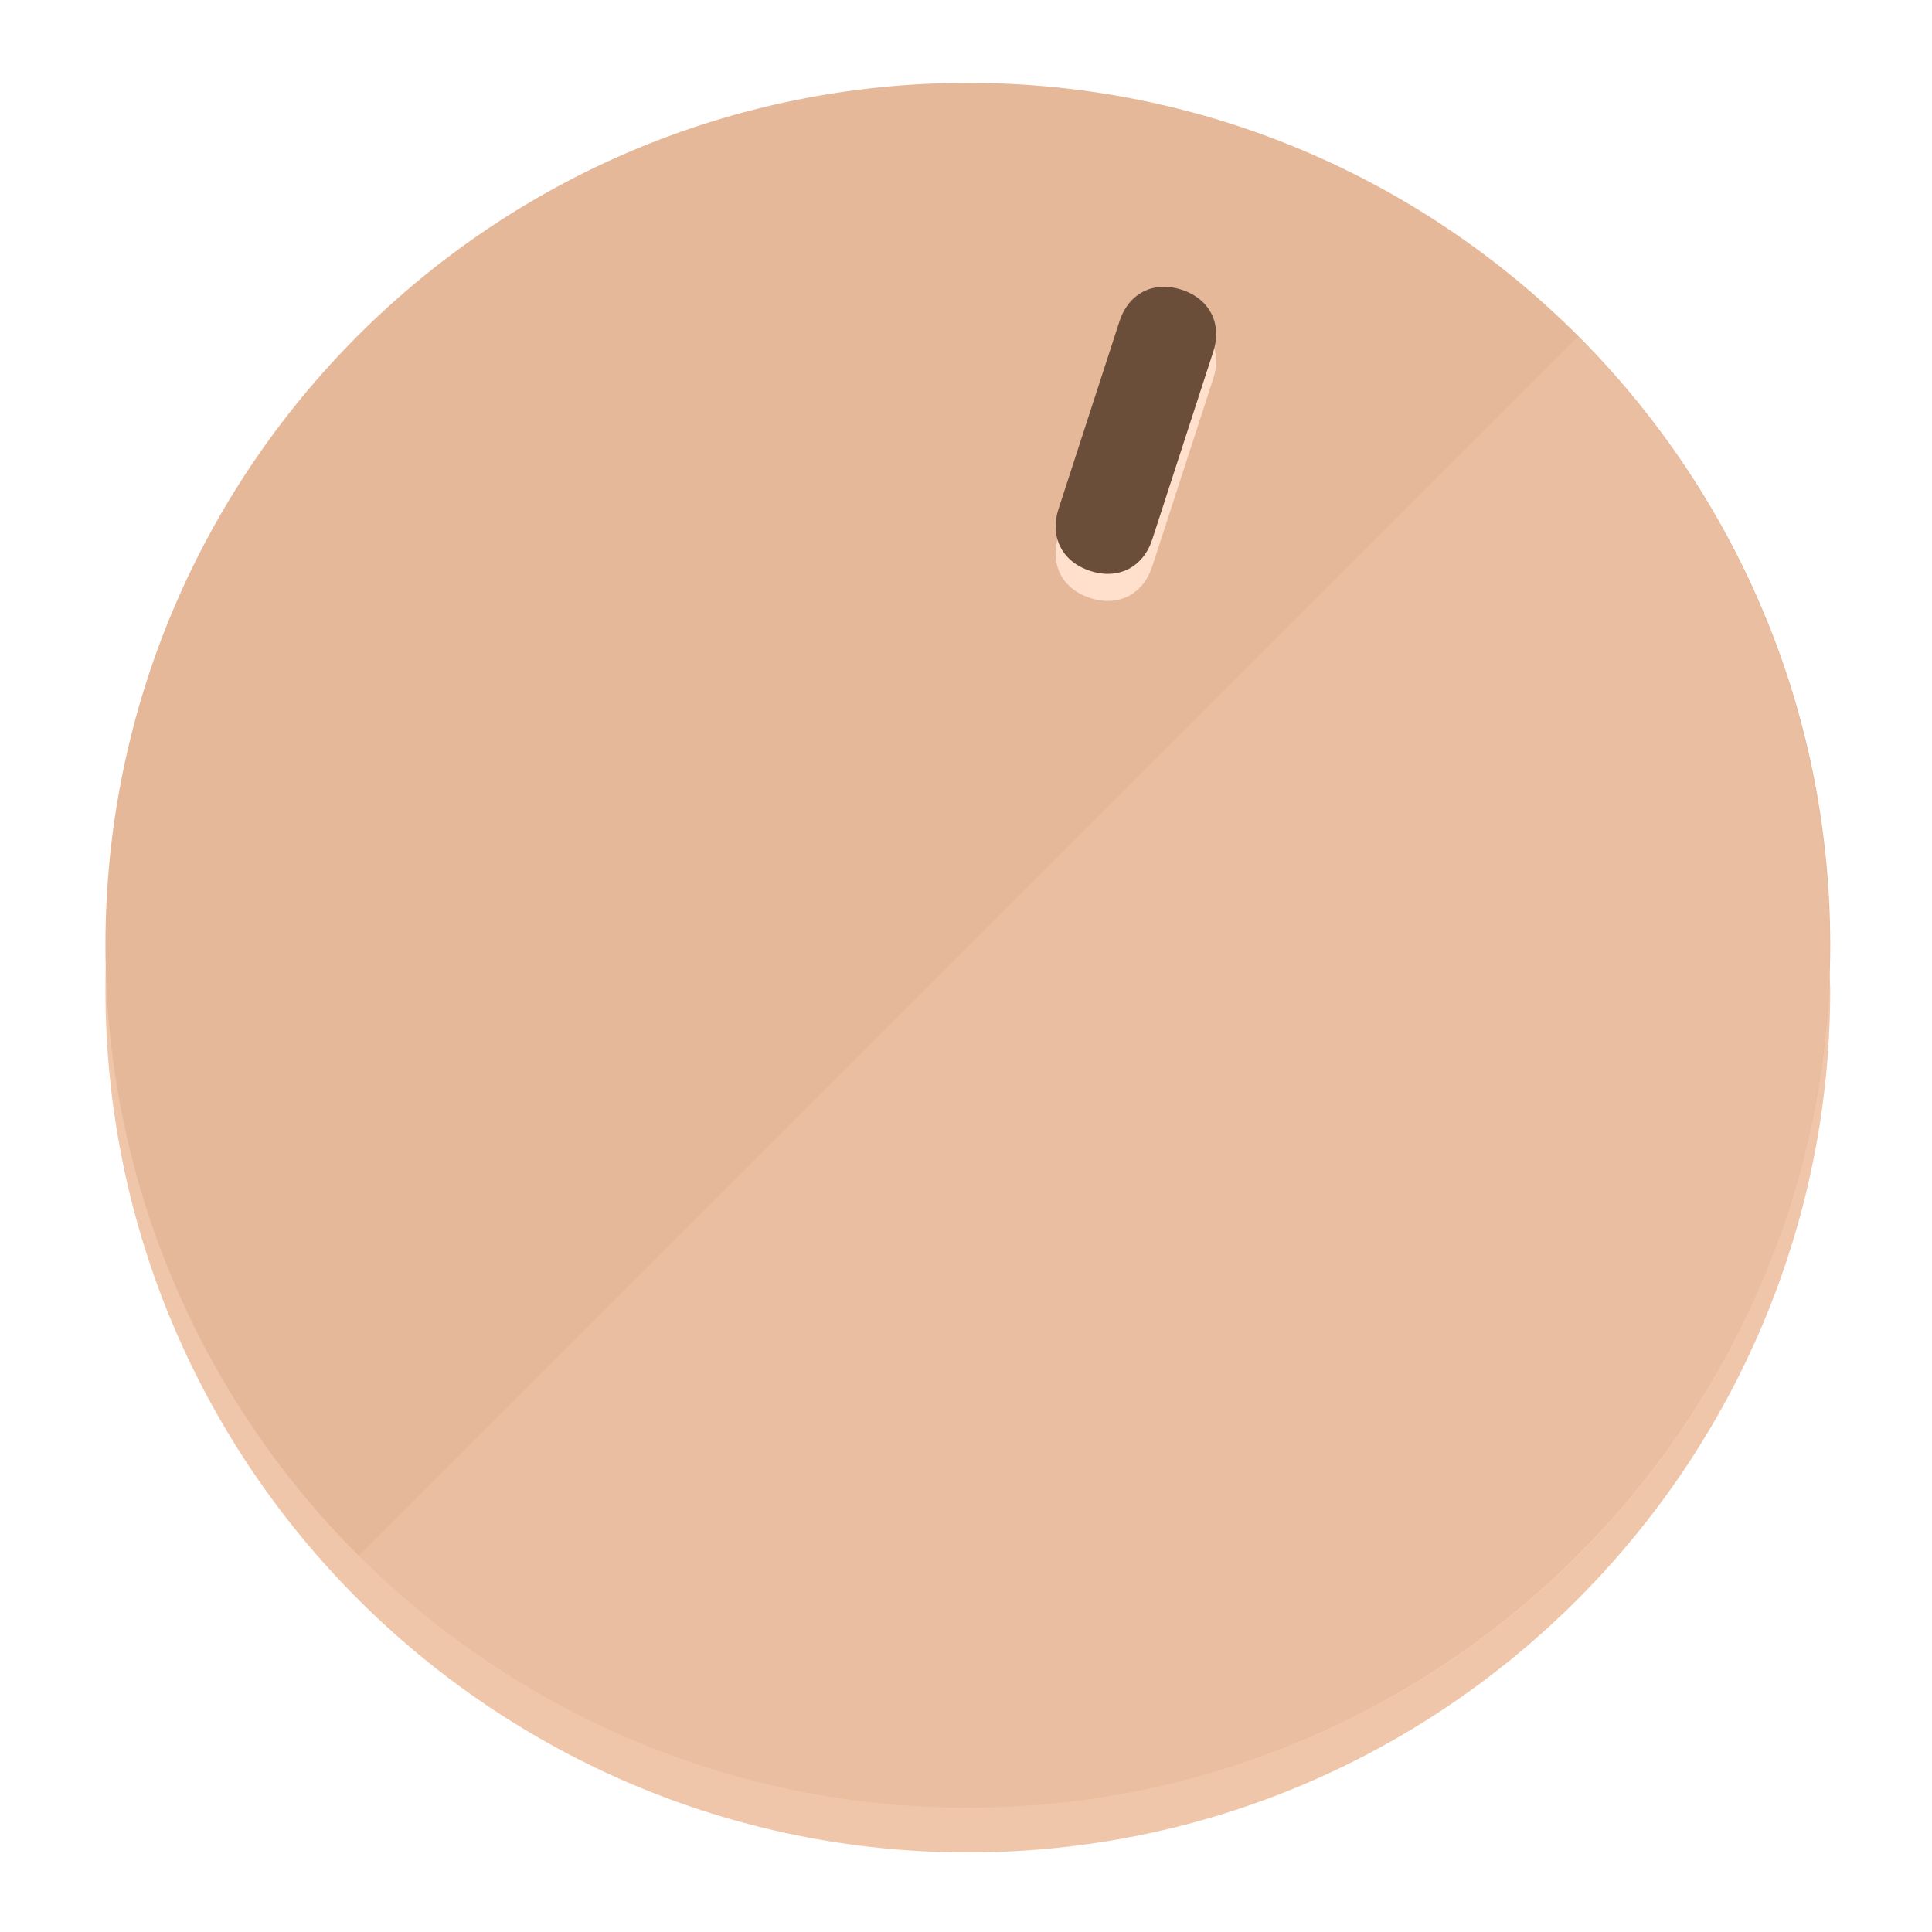
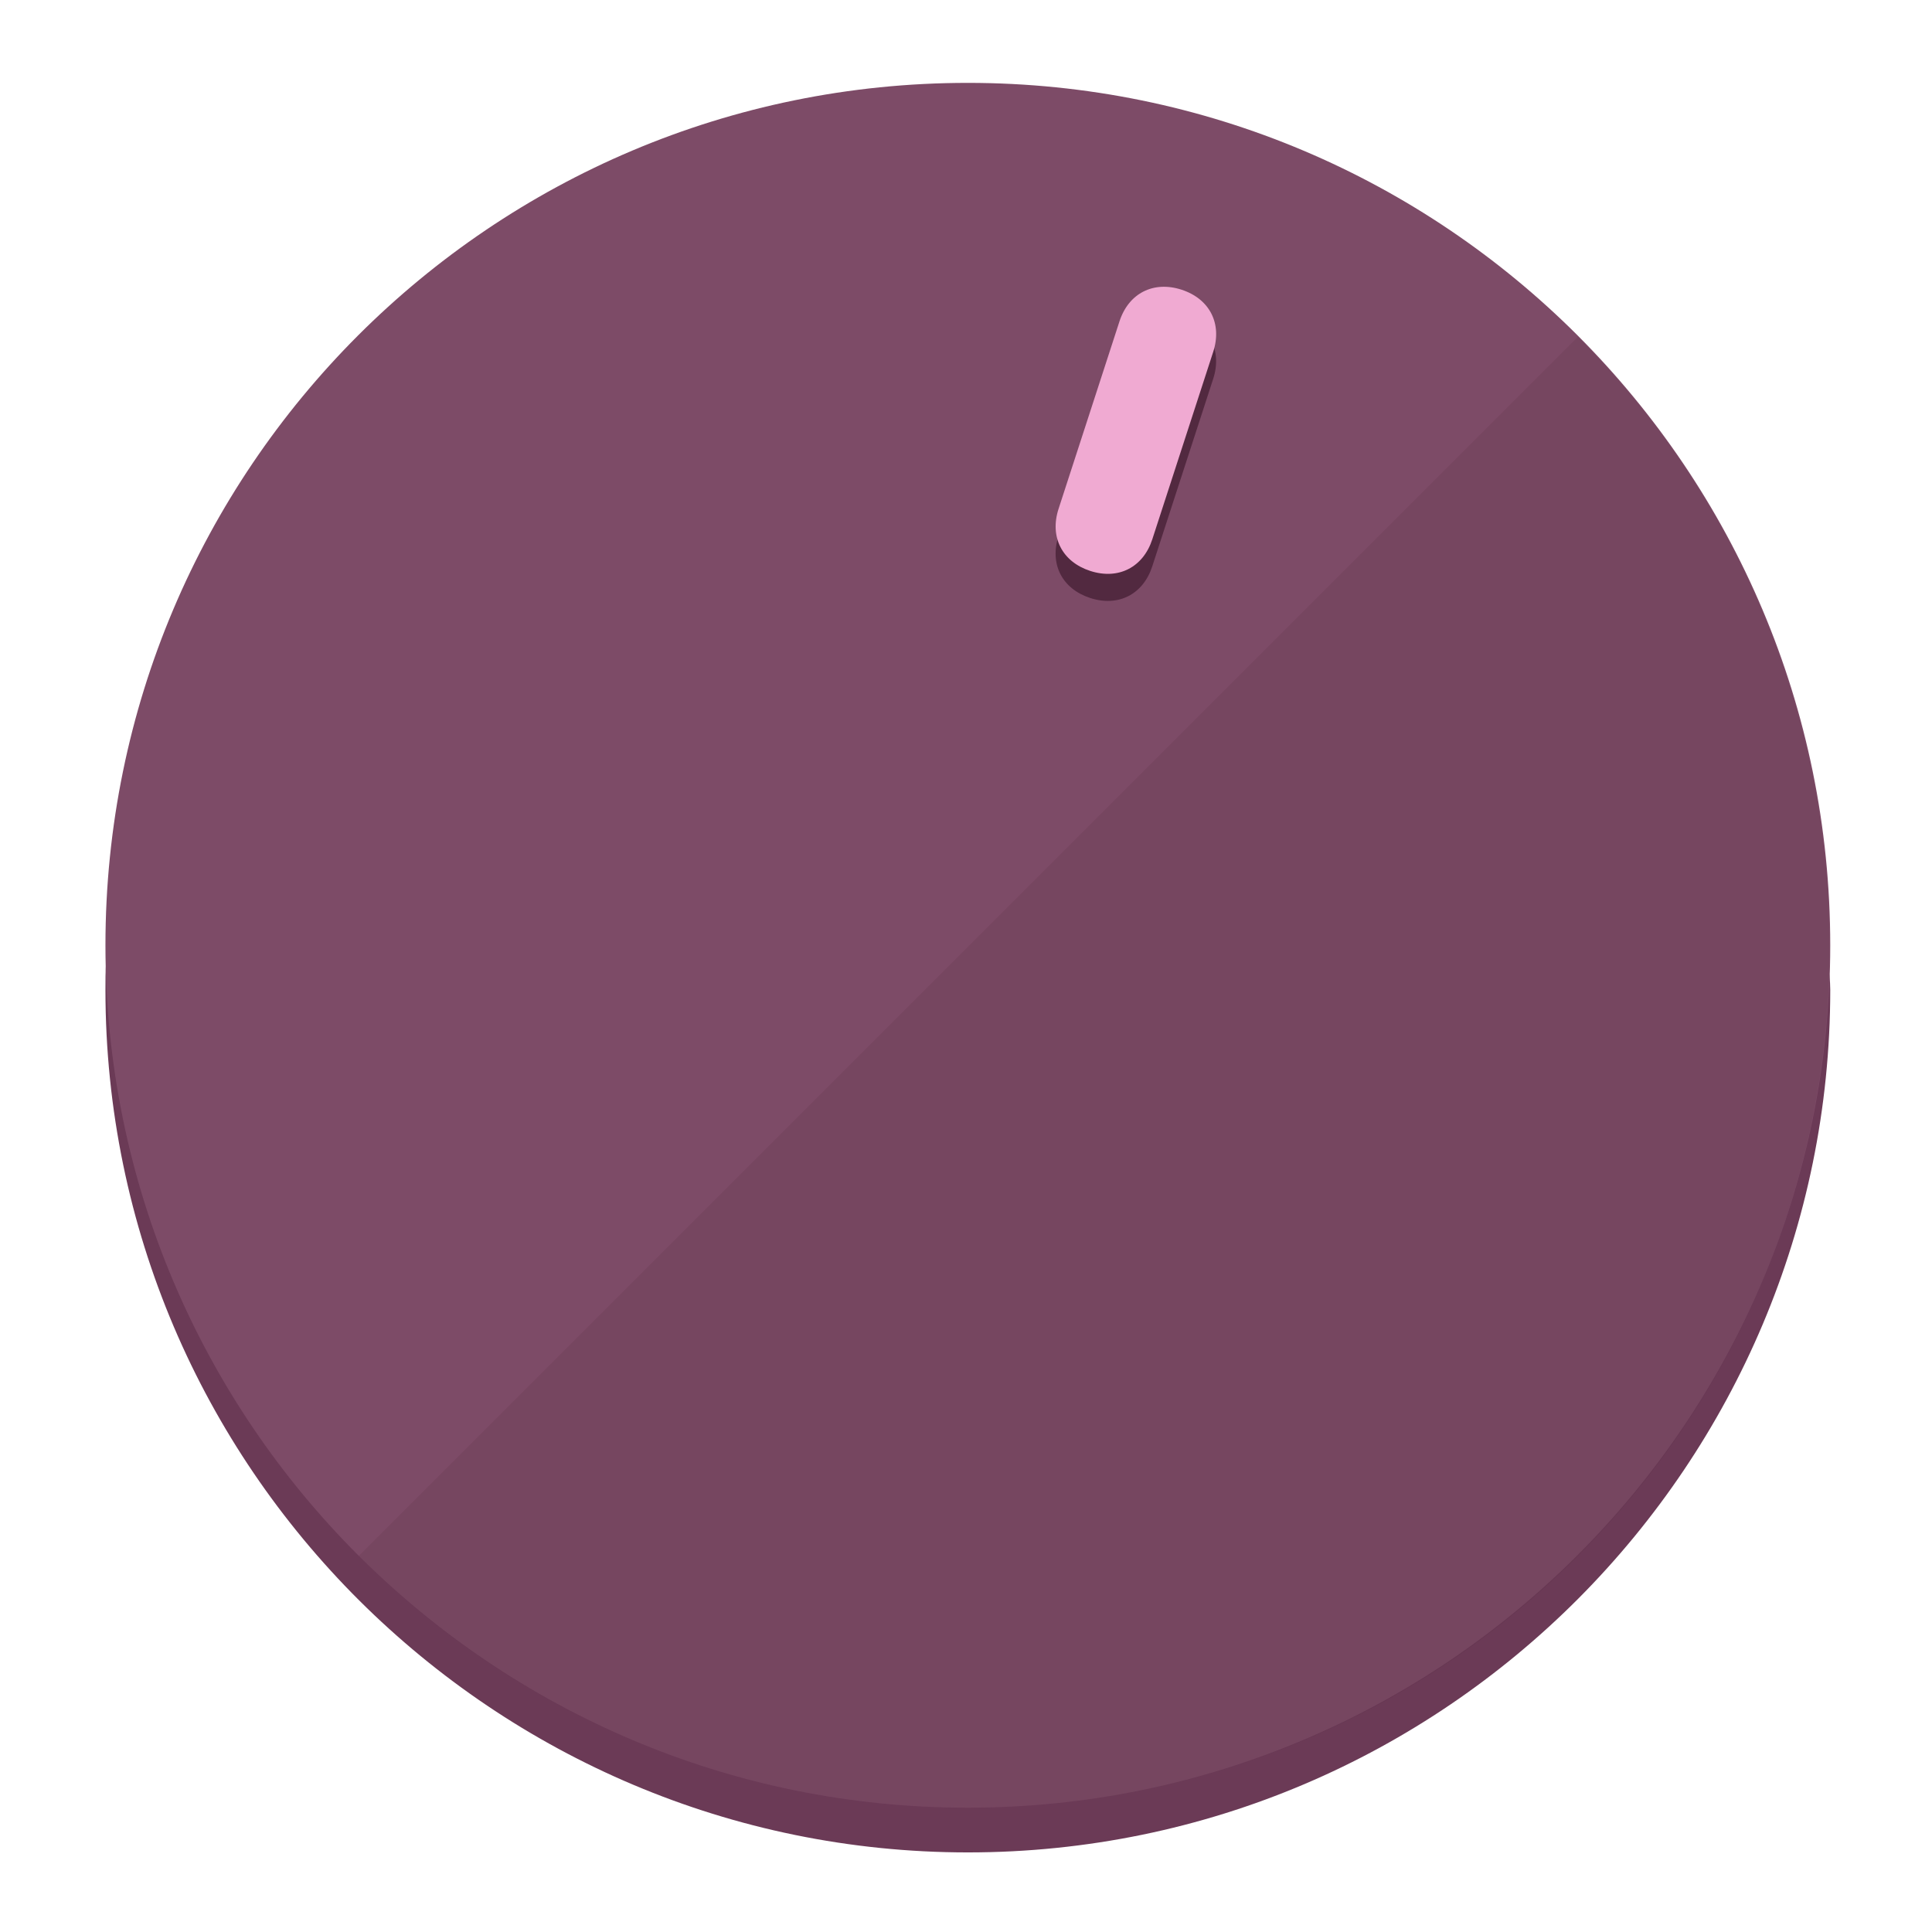
<svg xmlns="http://www.w3.org/2000/svg" height="120px" width="120px" version="1.1" id="Layer_1" viewBox="0 0 496.8 496.8" xml:space="preserve">
  <defs id="defs23" />
  <g id="g3158">
-     <path style="display:inline;fill:#F0C6AA;fill-opacity:1;stroke-width:1.584" d="m 248.875,445.92 c 116.582,0 212.89,-91.238 220.493,-205.286 0,5.069 1.267,8.87 1.267,13.939 0,121.651 -98.842,221.76 -221.76,221.76 -121.651,0 -221.76,-98.842 -221.76,-221.76 0,-5.069 0,-8.87 1.267,-13.939 7.603,114.048 103.91,205.286 220.493,205.286 z" id="path8" />
-     <circle style="display:inline;fill:#E6B89A;fill-opacity:1;stroke-width:1.584" cx="248.875" cy="243.071" r="221.76" id="circle12" />
-     <path style="display:inline;fill:#FFE0CC;fill-opacity:0.154;stroke-width:1.587" d="m 405.744,86.606 c 86.308,86.308 86.308,227.193 0,313.5 -86.308,86.308 -227.193,86.308 -313.5,0" id="path14" />
+     <path style="display:inline;fill:#6B3A56;fill-opacity:1;stroke-width:1.584" d="m 248.875,445.92 c 116.582,0 212.89,-91.238 220.493,-205.286 0,5.069 1.267,8.87 1.267,13.939 0,121.651 -98.842,221.76 -221.76,221.76 -121.651,0 -221.76,-98.842 -221.76,-221.76 0,-5.069 0,-8.87 1.267,-13.939 7.603,114.048 103.91,205.286 220.493,205.286 z" id="path8" />
+     <circle style="display:inline;fill:#7D4B67;fill-opacity:1;stroke-width:1.584" cx="248.875" cy="243.071" r="221.76" id="circle12" />
+     <path style="display:inline;fill:#522940;fill-opacity:0.154;stroke-width:1.587" d="m 405.744,86.606 c 86.308,86.308 86.308,227.193 0,313.5 -86.308,86.308 -227.193,86.308 -313.5,0" id="path14" />
  </g>
  <g id="g3198">
    <circle style="display:none;fill:#000000;fill-opacity:0;stroke-width:1.584" cx="311.577" cy="154.88" r="221.76" id="circle12-3" transform="rotate(18)" />
-     <path style="display:inline;fill:#FFE0CC;fill-opacity:1;stroke-width:1.584" d="m 296.298,145.631 c -2.35,7.231 -8.737,10.485 -15.968,8.136 v 0 c -7.231,-2.35 -10.485,-8.737 -8.136,-15.968 l 15.663,-48.207 c 2.35,-7.231 8.737,-10.485 15.968,-8.136 v 0 c 7.231,2.349 10.485,8.737 8.136,15.968 z" id="path3789" />
-     <path style="display:inline;fill:#6B4E3A;stroke-width:1.584" d="m 296.308,138.672 c -2.35,7.231 -8.737,10.485 -15.968,8.136 v 0 c -7.231,-2.349 -10.485,-8.737 -8.136,-15.968 l 15.663,-48.207 c 2.35,-7.231 8.737,-10.485 15.968,-8.136 v 0 c 7.231,2.35 10.485,8.737 8.136,15.968 z" id="path915" />
+     <path style="display:inline;fill:#522940;fill-opacity:1;stroke-width:1.584" d="m 296.298,145.631 c -2.35,7.231 -8.737,10.485 -15.968,8.136 v 0 c -7.231,-2.35 -10.485,-8.737 -8.136,-15.968 l 15.663,-48.207 c 2.35,-7.231 8.737,-10.485 15.968,-8.136 v 0 c 7.231,2.349 10.485,8.737 8.136,15.968 z" id="path3789" />
+     <path style="display:inline;fill:#F0AAD2;stroke-width:1.584" d="m 296.308,138.672 c -2.35,7.231 -8.737,10.485 -15.968,8.136 v 0 c -7.231,-2.349 -10.485,-8.737 -8.136,-15.968 l 15.663,-48.207 c 2.35,-7.231 8.737,-10.485 15.968,-8.136 v 0 c 7.231,2.35 10.485,8.737 8.136,15.968 z" id="path915" />
  </g>
</svg>
